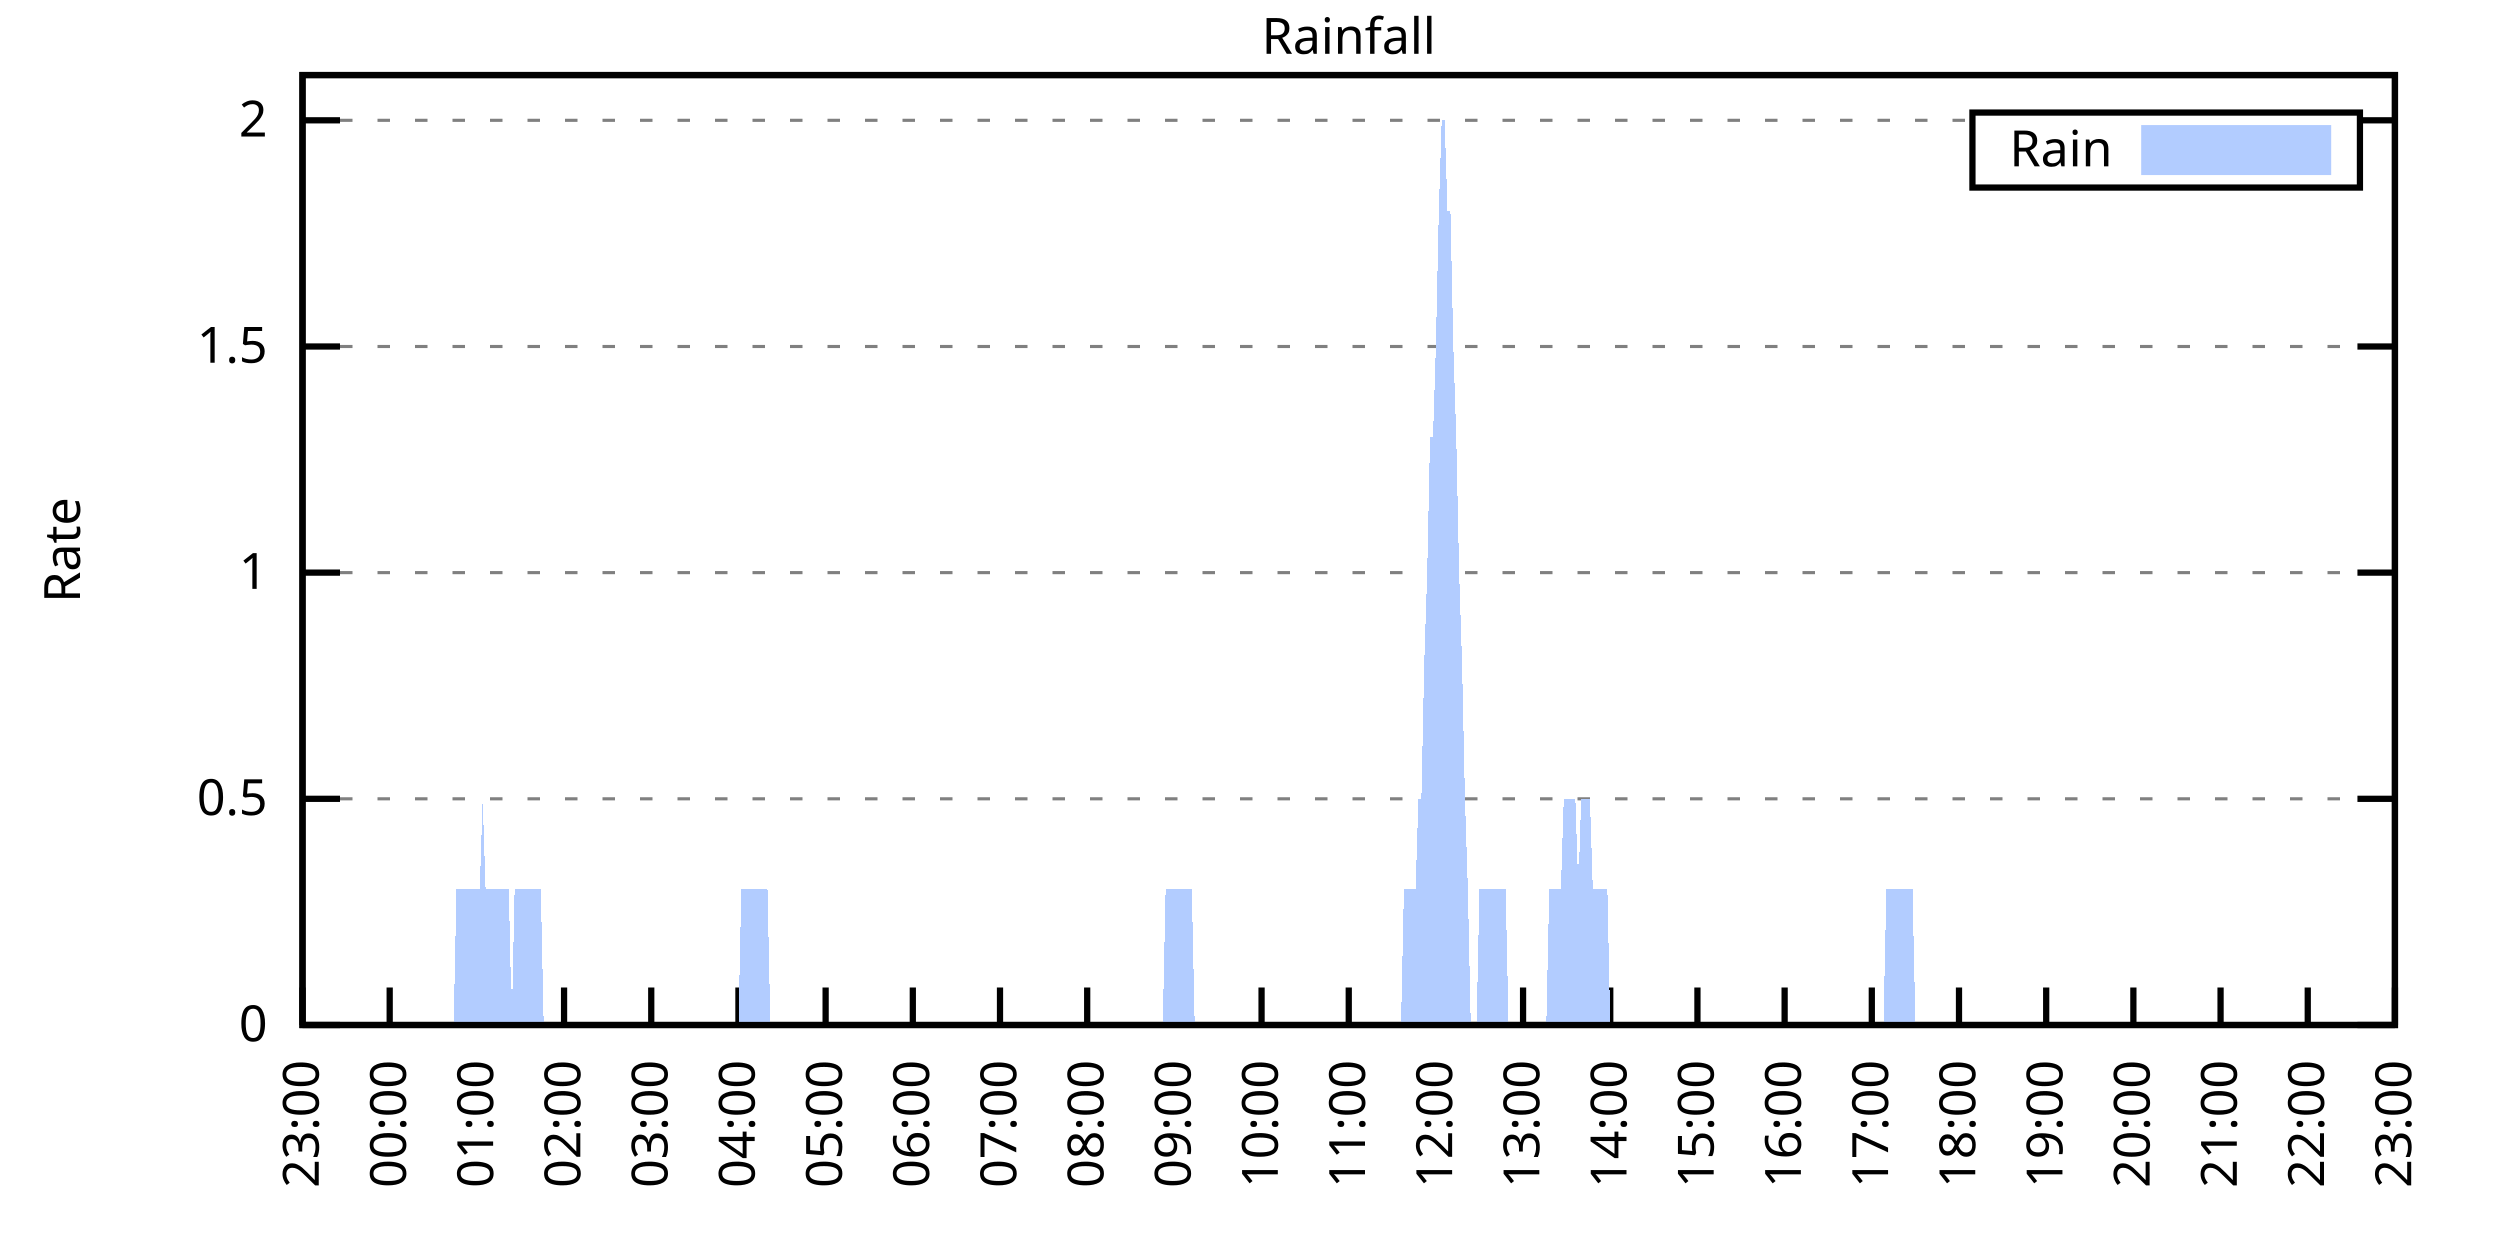
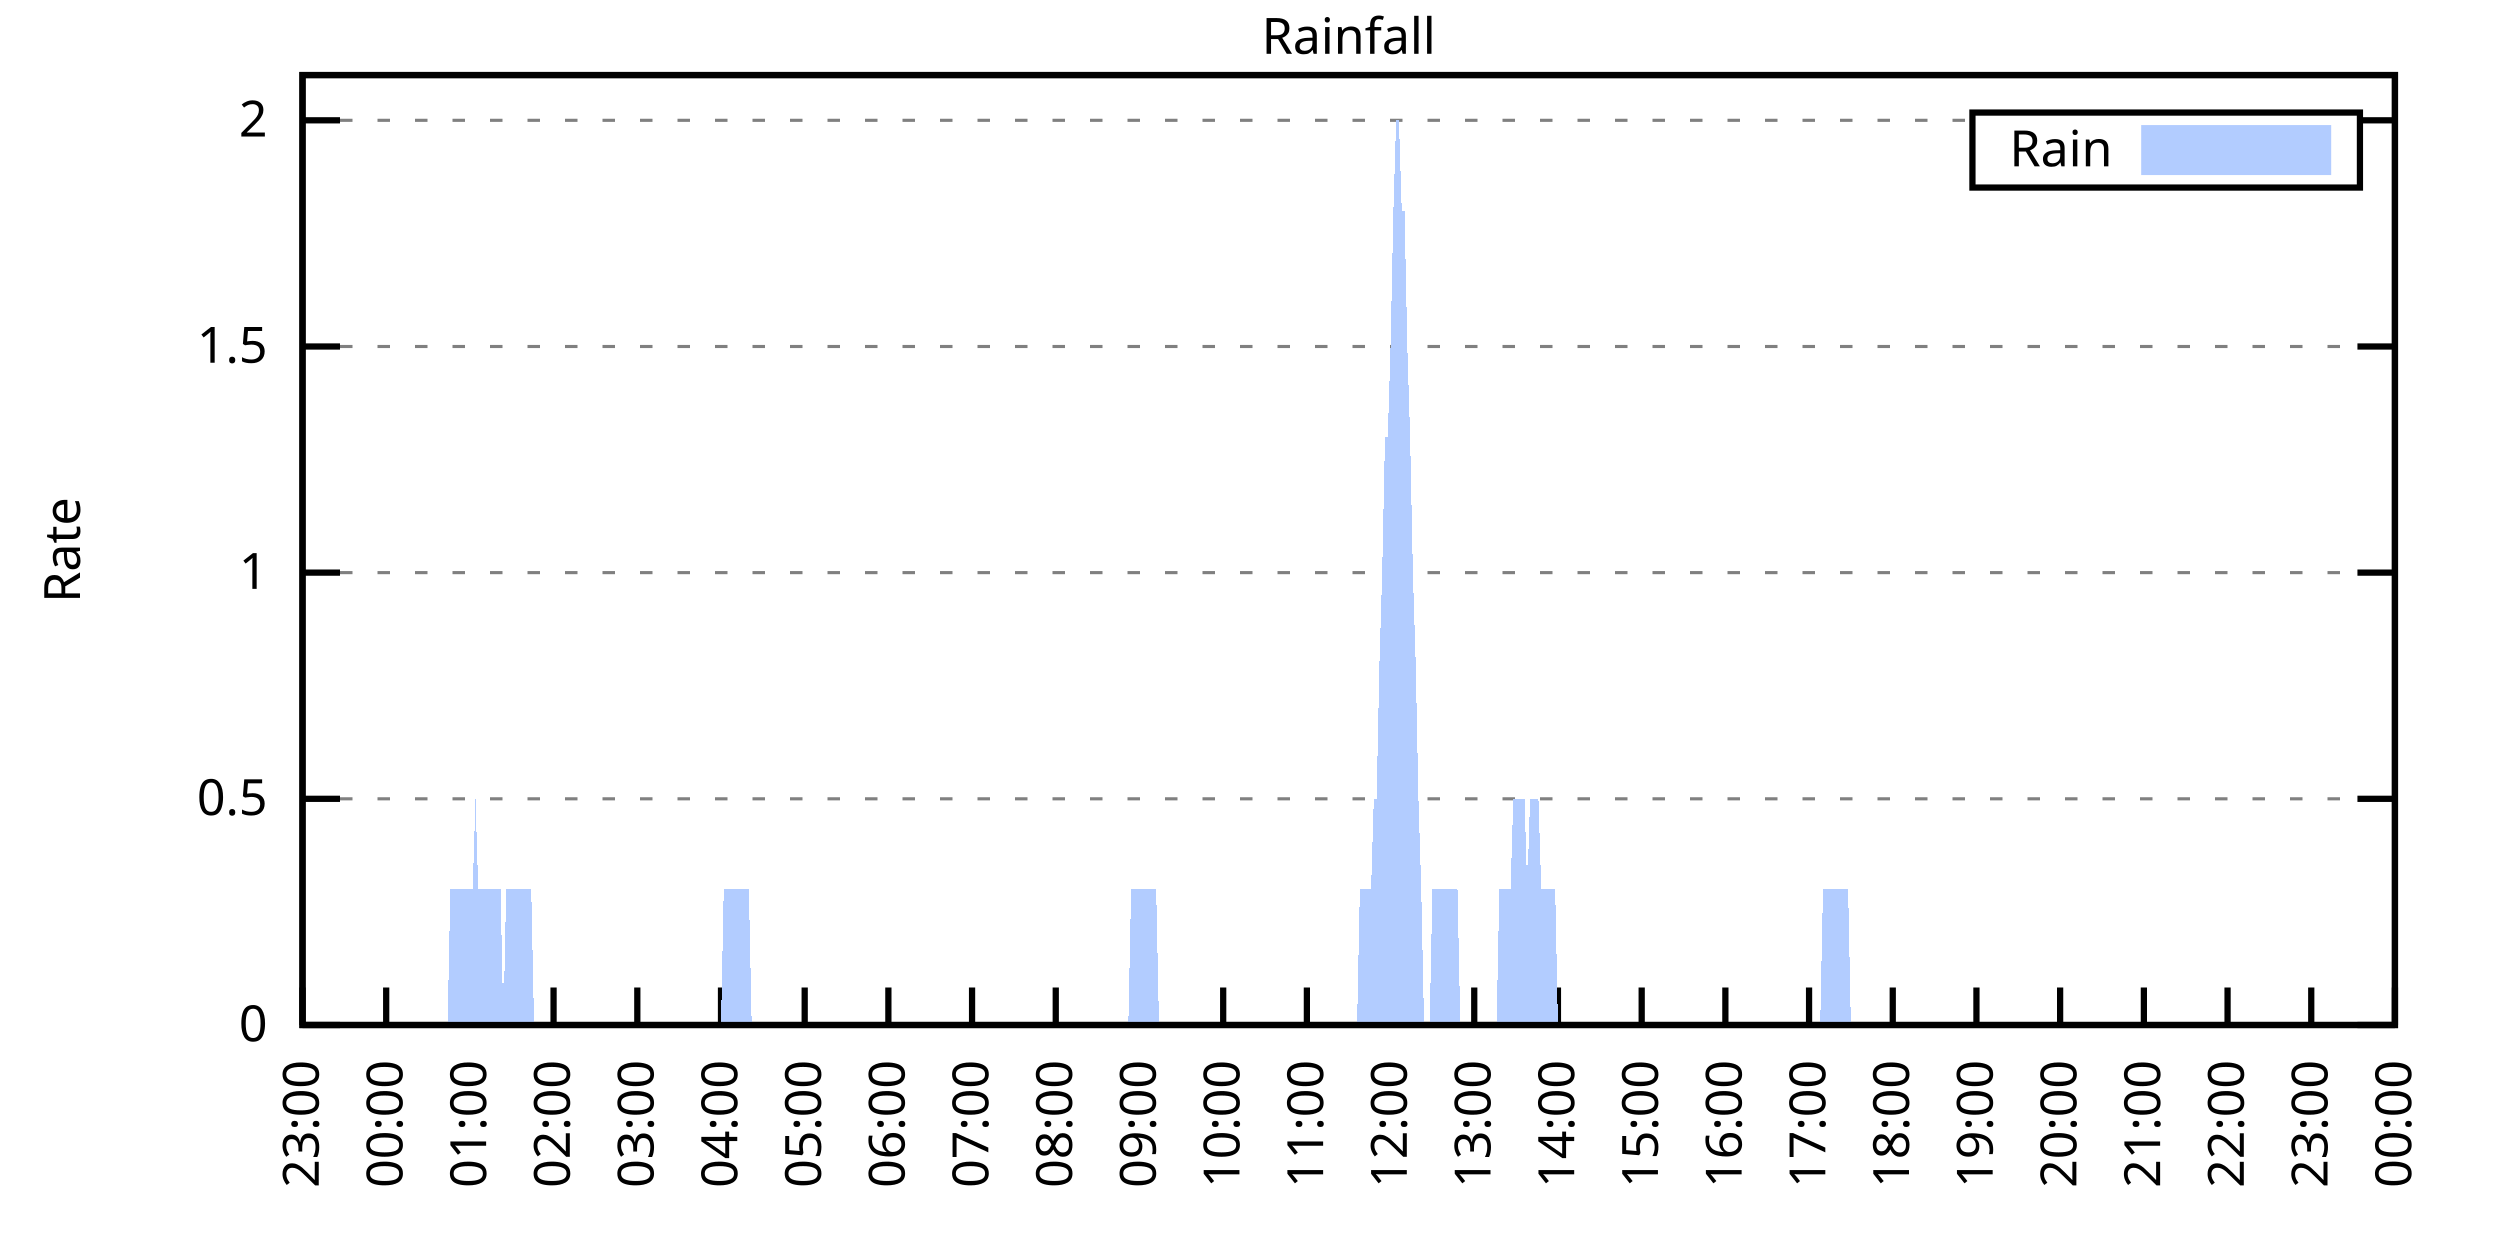
<svg xmlns="http://www.w3.org/2000/svg" xmlns:xlink="http://www.w3.org/1999/xlink" width="400" height="200" viewBox="0 0 400 200">
  <g id="gnuplot_canvas">
    <rect x="0" y="0" width="400" height="200" fill="none" />
    <defs>
      <circle id="gpDot" r="0.5" stroke-width="0.5" stroke="currentColor" />
      <path id="gpPt0" stroke-width="0.333" stroke="currentColor" d="M-1,0 h2 M0,-1 v2" />
      <path id="gpPt1" stroke-width="0.333" stroke="currentColor" d="M-1,-1 L1,1 M1,-1 L-1,1" />
      <path id="gpPt2" stroke-width="0.333" stroke="currentColor" d="M-1,0 L1,0 M0,-1 L0,1 M-1,-1 L1,1 M-1,1 L1,-1" />
      <rect id="gpPt3" stroke-width="0.333" stroke="currentColor" x="-1" y="-1" width="2" height="2" />
      <rect id="gpPt4" stroke-width="0.333" stroke="currentColor" fill="currentColor" x="-1" y="-1" width="2" height="2" />
      <circle id="gpPt5" stroke-width="0.333" stroke="currentColor" cx="0" cy="0" r="1" />
      <use xlink:href="#gpPt5" id="gpPt6" fill="currentColor" stroke="none" />
      <path id="gpPt7" stroke-width="0.333" stroke="currentColor" d="M0,-1.33 L-1.33,0.67 L1.33,0.67 z" />
      <use xlink:href="#gpPt7" id="gpPt8" fill="currentColor" stroke="none" />
      <use xlink:href="#gpPt7" id="gpPt9" stroke="currentColor" transform="rotate(180)" />
      <use xlink:href="#gpPt9" id="gpPt10" fill="currentColor" stroke="none" />
      <use xlink:href="#gpPt3" id="gpPt11" stroke="currentColor" transform="rotate(45)" />
      <use xlink:href="#gpPt11" id="gpPt12" fill="currentColor" stroke="none" />
      <path id="gpPt13" stroke-width="0.333" stroke="currentColor" d="M0,1.330 L1.265,0.411 L0.782,-1.067 L-0.782,-1.076 L-1.265,0.411 z" />
      <use xlink:href="#gpPt13" id="gpPt14" fill="currentColor" stroke="none" />
      <filter id="textbox" filterUnits="objectBoundingBox" x="0" y="0" height="1" width="1">
        <feFlood flood-color="white" flood-opacity="1" result="bgnd" />
        <feComposite in="SourceGraphic" in2="bgnd" operator="atop" />
      </filter>
      <filter id="greybox" filterUnits="objectBoundingBox" x="0" y="0" height="1" width="1">
        <feFlood flood-color="lightgrey" flood-opacity="1" result="grey" />
        <feComposite in="SourceGraphic" in2="grey" operator="atop" />
      </filter>
    </defs>
    <g fill="none" color="white" stroke="currentColor" stroke-width="1.00" stroke-linecap="butt" stroke-linejoin="miter">
</g>
    <g fill="none" color="black" stroke="currentColor" stroke-width="1.00" stroke-linecap="butt" stroke-linejoin="miter">
      <g stroke="none" shape-rendering="crispEdges">
        <polygon fill="rgb(255, 255, 255)" points="48.40,164.00 383.18,164.00 383.18,12.02 48.40,12.02 " />
      </g>
    </g>
    <g fill="none" color="black" stroke="currentColor" stroke-width="1.00" stroke-linecap="butt" stroke-linejoin="miter">
</g>
    <g fill="none" color="black" stroke="black" stroke-width="0.50" stroke-linecap="butt" stroke-linejoin="miter">
</g>
    <g fill="none" color="gray" stroke="currentColor" stroke-width="0.50" stroke-linecap="butt" stroke-linejoin="miter">
      <path stroke="gray" stroke-dasharray="2,4" class="gridline" d="M48.40,164.00 L383.19,164.00  " />
    </g>
    <g fill="none" color="gray" stroke="gray" stroke-width="1.00" stroke-linecap="butt" stroke-linejoin="miter">
</g>
    <g fill="none" color="black" stroke="currentColor" stroke-width="1.00" stroke-linecap="butt" stroke-linejoin="miter">
      <path stroke="black" d="M48.40,164.00 L54.40,164.00 M383.19,164.00 L377.19,164.00  " />
      <g transform="translate(42.80,166.60)" stroke="none" fill="black" font-family="Sans" font-size="8.00" text-anchor="end">
        <text>
          <tspan font-family="Sans"> 0</tspan>
        </text>
      </g>
    </g>
    <g fill="none" color="black" stroke="currentColor" stroke-width="1.00" stroke-linecap="butt" stroke-linejoin="miter">
</g>
    <g fill="none" color="black" stroke="black" stroke-width="0.50" stroke-linecap="butt" stroke-linejoin="miter">
</g>
    <g fill="none" color="gray" stroke="currentColor" stroke-width="0.50" stroke-linecap="butt" stroke-linejoin="miter">
      <path stroke="gray" stroke-dasharray="2,4" class="gridline" d="M48.40,127.81 L383.19,127.81  " />
    </g>
    <g fill="none" color="gray" stroke="gray" stroke-width="1.00" stroke-linecap="butt" stroke-linejoin="miter">
</g>
    <g fill="none" color="black" stroke="currentColor" stroke-width="1.00" stroke-linecap="butt" stroke-linejoin="miter">
      <path stroke="black" d="M48.40,127.81 L54.40,127.81 M383.19,127.81 L377.19,127.81  " />
      <g transform="translate(42.80,130.41)" stroke="none" fill="black" font-family="Sans" font-size="8.00" text-anchor="end">
        <text>
          <tspan font-family="Sans"> 0.5</tspan>
        </text>
      </g>
    </g>
    <g fill="none" color="black" stroke="currentColor" stroke-width="1.00" stroke-linecap="butt" stroke-linejoin="miter">
</g>
    <g fill="none" color="black" stroke="black" stroke-width="0.50" stroke-linecap="butt" stroke-linejoin="miter">
</g>
    <g fill="none" color="gray" stroke="currentColor" stroke-width="0.50" stroke-linecap="butt" stroke-linejoin="miter">
      <path stroke="gray" stroke-dasharray="2,4" class="gridline" d="M48.40,91.62 L383.19,91.62  " />
    </g>
    <g fill="none" color="gray" stroke="gray" stroke-width="1.00" stroke-linecap="butt" stroke-linejoin="miter">
</g>
    <g fill="none" color="black" stroke="currentColor" stroke-width="1.00" stroke-linecap="butt" stroke-linejoin="miter">
      <path stroke="black" d="M48.40,91.62 L54.40,91.62 M383.19,91.62 L377.19,91.62  " />
      <g transform="translate(42.80,94.22)" stroke="none" fill="black" font-family="Sans" font-size="8.00" text-anchor="end">
        <text>
          <tspan font-family="Sans"> 1</tspan>
        </text>
      </g>
    </g>
    <g fill="none" color="black" stroke="currentColor" stroke-width="1.00" stroke-linecap="butt" stroke-linejoin="miter">
</g>
    <g fill="none" color="black" stroke="black" stroke-width="0.50" stroke-linecap="butt" stroke-linejoin="miter">
</g>
    <g fill="none" color="gray" stroke="currentColor" stroke-width="0.50" stroke-linecap="butt" stroke-linejoin="miter">
      <path stroke="gray" stroke-dasharray="2,4" class="gridline" d="M48.40,55.44 L383.19,55.44  " />
    </g>
    <g fill="none" color="gray" stroke="gray" stroke-width="1.00" stroke-linecap="butt" stroke-linejoin="miter">
</g>
    <g fill="none" color="black" stroke="currentColor" stroke-width="1.00" stroke-linecap="butt" stroke-linejoin="miter">
      <path stroke="black" d="M48.40,55.44 L54.40,55.44 M383.19,55.44 L377.19,55.44  " />
      <g transform="translate(42.80,58.04)" stroke="none" fill="black" font-family="Sans" font-size="8.00" text-anchor="end">
        <text>
          <tspan font-family="Sans"> 1.5</tspan>
        </text>
      </g>
    </g>
    <g fill="none" color="black" stroke="currentColor" stroke-width="1.00" stroke-linecap="butt" stroke-linejoin="miter">
</g>
    <g fill="none" color="black" stroke="black" stroke-width="0.50" stroke-linecap="butt" stroke-linejoin="miter">
</g>
    <g fill="none" color="gray" stroke="currentColor" stroke-width="0.50" stroke-linecap="butt" stroke-linejoin="miter">
      <path stroke="gray" stroke-dasharray="2,4" class="gridline" d="M48.40,19.25 L315.59,19.25 M377.59,19.25 L383.19,19.25  " />
    </g>
    <g fill="none" color="gray" stroke="gray" stroke-width="1.00" stroke-linecap="butt" stroke-linejoin="miter">
</g>
    <g fill="none" color="black" stroke="currentColor" stroke-width="1.00" stroke-linecap="butt" stroke-linejoin="miter">
      <path stroke="black" d="M48.40,19.25 L54.40,19.25 M383.19,19.25 L377.19,19.25  " />
      <g transform="translate(42.80,21.85)" stroke="none" fill="black" font-family="Sans" font-size="8.00" text-anchor="end">
        <text>
          <tspan font-family="Sans"> 2</tspan>
        </text>
      </g>
    </g>
    <g fill="none" color="black" stroke="currentColor" stroke-width="1.00" stroke-linecap="butt" stroke-linejoin="miter">
      <path stroke="black" d="M48.40,164.00 L48.40,158.00  " />
      <g transform="translate(51.00,169.60) rotate(270.00)" stroke="none" fill="black" font-family="Sans" font-size="8.00" text-anchor="end">
        <text>
          <tspan font-family="Sans">23:00</tspan>
        </text>
      </g>
    </g>
    <g fill="none" color="black" stroke="currentColor" stroke-width="1.00" stroke-linecap="butt" stroke-linejoin="miter">
-       <path stroke="black" d="M62.35,164.00 L62.35,158.00  " />
-       <g transform="translate(64.95,169.60) rotate(270.00)" stroke="none" fill="black" font-family="Sans" font-size="8.00" text-anchor="end">
+       <path stroke="black" d="M61.79,164.00 L61.79,158.00  " />
+       <g transform="translate(64.39,169.60) rotate(270.00)" stroke="none" fill="black" font-family="Sans" font-size="8.00" text-anchor="end">
        <text>
          <tspan font-family="Sans">00:00</tspan>
        </text>
      </g>
    </g>
    <g fill="none" color="black" stroke="currentColor" stroke-width="1.00" stroke-linecap="butt" stroke-linejoin="miter">
-       <path stroke="black" d="M76.30,164.00 L76.30,158.00  " />
-       <g transform="translate(78.90,169.60) rotate(270.00)" stroke="none" fill="black" font-family="Sans" font-size="8.00" text-anchor="end">
+       <path stroke="black" d="M75.18,164.00 L75.18,158.00  " />
+       <g transform="translate(77.78,169.60) rotate(270.00)" stroke="none" fill="black" font-family="Sans" font-size="8.00" text-anchor="end">
        <text>
          <tspan font-family="Sans">01:00</tspan>
        </text>
      </g>
    </g>
    <g fill="none" color="black" stroke="currentColor" stroke-width="1.00" stroke-linecap="butt" stroke-linejoin="miter">
-       <path stroke="black" d="M90.25,164.00 L90.25,158.00  " />
-       <g transform="translate(92.85,169.60) rotate(270.00)" stroke="none" fill="black" font-family="Sans" font-size="8.00" text-anchor="end">
+       <path stroke="black" d="M88.57,164.00 L88.57,158.00  " />
+       <g transform="translate(91.17,169.60) rotate(270.00)" stroke="none" fill="black" font-family="Sans" font-size="8.00" text-anchor="end">
        <text>
          <tspan font-family="Sans">02:00</tspan>
        </text>
      </g>
    </g>
    <g fill="none" color="black" stroke="currentColor" stroke-width="1.00" stroke-linecap="butt" stroke-linejoin="miter">
-       <path stroke="black" d="M104.20,164.00 L104.20,158.00  " />
-       <g transform="translate(106.80,169.60) rotate(270.00)" stroke="none" fill="black" font-family="Sans" font-size="8.00" text-anchor="end">
+       <path stroke="black" d="M101.97,164.00 L101.97,158.00  " />
+       <g transform="translate(104.57,169.60) rotate(270.00)" stroke="none" fill="black" font-family="Sans" font-size="8.00" text-anchor="end">
        <text>
          <tspan font-family="Sans">03:00</tspan>
        </text>
      </g>
    </g>
    <g fill="none" color="black" stroke="currentColor" stroke-width="1.00" stroke-linecap="butt" stroke-linejoin="miter">
-       <path stroke="black" d="M118.15,164.00 L118.15,158.00  " />
-       <g transform="translate(120.75,169.60) rotate(270.00)" stroke="none" fill="black" font-family="Sans" font-size="8.00" text-anchor="end">
+       <path stroke="black" d="M115.36,164.00 L115.36,158.00  " />
+       <g transform="translate(117.96,169.60) rotate(270.00)" stroke="none" fill="black" font-family="Sans" font-size="8.00" text-anchor="end">
        <text>
          <tspan font-family="Sans">04:00</tspan>
        </text>
      </g>
    </g>
    <g fill="none" color="black" stroke="currentColor" stroke-width="1.00" stroke-linecap="butt" stroke-linejoin="miter">
-       <path stroke="black" d="M132.10,164.00 L132.10,158.00  " />
-       <g transform="translate(134.70,169.60) rotate(270.00)" stroke="none" fill="black" font-family="Sans" font-size="8.00" text-anchor="end">
+       <path stroke="black" d="M128.75,164.00 L128.75,158.00  " />
+       <g transform="translate(131.35,169.60) rotate(270.00)" stroke="none" fill="black" font-family="Sans" font-size="8.00" text-anchor="end">
        <text>
          <tspan font-family="Sans">05:00</tspan>
        </text>
      </g>
    </g>
    <g fill="none" color="black" stroke="currentColor" stroke-width="1.00" stroke-linecap="butt" stroke-linejoin="miter">
-       <path stroke="black" d="M146.05,164.00 L146.05,158.00  " />
-       <g transform="translate(148.65,169.60) rotate(270.00)" stroke="none" fill="black" font-family="Sans" font-size="8.00" text-anchor="end">
+       <path stroke="black" d="M142.14,164.00 L142.14,158.00  " />
+       <g transform="translate(144.74,169.60) rotate(270.00)" stroke="none" fill="black" font-family="Sans" font-size="8.00" text-anchor="end">
        <text>
          <tspan font-family="Sans">06:00</tspan>
        </text>
      </g>
    </g>
    <g fill="none" color="black" stroke="currentColor" stroke-width="1.00" stroke-linecap="butt" stroke-linejoin="miter">
-       <path stroke="black" d="M160.00,164.00 L160.00,158.00  " />
-       <g transform="translate(162.60,169.60) rotate(270.00)" stroke="none" fill="black" font-family="Sans" font-size="8.00" text-anchor="end">
+       <path stroke="black" d="M155.53,164.00 L155.53,158.00  " />
+       <g transform="translate(158.13,169.60) rotate(270.00)" stroke="none" fill="black" font-family="Sans" font-size="8.00" text-anchor="end">
        <text>
          <tspan font-family="Sans">07:00</tspan>
        </text>
      </g>
    </g>
    <g fill="none" color="black" stroke="currentColor" stroke-width="1.00" stroke-linecap="butt" stroke-linejoin="miter">
-       <path stroke="black" d="M173.95,164.00 L173.95,158.00  " />
-       <g transform="translate(176.55,169.60) rotate(270.00)" stroke="none" fill="black" font-family="Sans" font-size="8.00" text-anchor="end">
+       <path stroke="black" d="M168.92,164.00 L168.92,158.00  " />
+       <g transform="translate(171.52,169.60) rotate(270.00)" stroke="none" fill="black" font-family="Sans" font-size="8.00" text-anchor="end">
        <text>
          <tspan font-family="Sans">08:00</tspan>
        </text>
      </g>
    </g>
    <g fill="none" color="black" stroke="currentColor" stroke-width="1.00" stroke-linecap="butt" stroke-linejoin="miter">
-       <path stroke="black" d="M187.90,164.00 L187.90,158.00  " />
-       <g transform="translate(190.50,169.60) rotate(270.00)" stroke="none" fill="black" font-family="Sans" font-size="8.00" text-anchor="end">
+       <path stroke="black" d="M182.32,164.00 L182.32,158.00  " />
+       <g transform="translate(184.92,169.60) rotate(270.00)" stroke="none" fill="black" font-family="Sans" font-size="8.00" text-anchor="end">
        <text>
          <tspan font-family="Sans">09:00</tspan>
        </text>
      </g>
    </g>
    <g fill="none" color="black" stroke="currentColor" stroke-width="1.00" stroke-linecap="butt" stroke-linejoin="miter">
-       <path stroke="black" d="M201.85,164.00 L201.85,158.00  " />
-       <g transform="translate(204.45,169.60) rotate(270.00)" stroke="none" fill="black" font-family="Sans" font-size="8.00" text-anchor="end">
+       <path stroke="black" d="M195.71,164.00 L195.71,158.00  " />
+       <g transform="translate(198.31,169.60) rotate(270.00)" stroke="none" fill="black" font-family="Sans" font-size="8.00" text-anchor="end">
        <text>
          <tspan font-family="Sans">10:00</tspan>
        </text>
      </g>
    </g>
    <g fill="none" color="black" stroke="currentColor" stroke-width="1.00" stroke-linecap="butt" stroke-linejoin="miter">
-       <path stroke="black" d="M215.80,164.00 L215.80,158.00  " />
-       <g transform="translate(218.40,169.60) rotate(270.00)" stroke="none" fill="black" font-family="Sans" font-size="8.00" text-anchor="end">
+       <path stroke="black" d="M209.10,164.00 L209.10,158.00  " />
+       <g transform="translate(211.70,169.60) rotate(270.00)" stroke="none" fill="black" font-family="Sans" font-size="8.00" text-anchor="end">
        <text>
          <tspan font-family="Sans">11:00</tspan>
        </text>
      </g>
    </g>
    <g fill="none" color="black" stroke="currentColor" stroke-width="1.00" stroke-linecap="butt" stroke-linejoin="miter">
-       <path stroke="black" d="M229.74,164.00 L229.74,158.00  " />
-       <g transform="translate(232.34,169.60) rotate(270.00)" stroke="none" fill="black" font-family="Sans" font-size="8.00" text-anchor="end">
+       <path stroke="black" d="M222.49,164.00 L222.49,158.00  " />
+       <g transform="translate(225.09,169.60) rotate(270.00)" stroke="none" fill="black" font-family="Sans" font-size="8.00" text-anchor="end">
        <text>
          <tspan font-family="Sans">12:00</tspan>
        </text>
      </g>
    </g>
    <g fill="none" color="black" stroke="currentColor" stroke-width="1.00" stroke-linecap="butt" stroke-linejoin="miter">
-       <path stroke="black" d="M243.69,164.00 L243.69,158.00  " />
-       <g transform="translate(246.29,169.60) rotate(270.00)" stroke="none" fill="black" font-family="Sans" font-size="8.00" text-anchor="end">
+       <path stroke="black" d="M235.88,164.00 L235.88,158.00  " />
+       <g transform="translate(238.48,169.60) rotate(270.00)" stroke="none" fill="black" font-family="Sans" font-size="8.00" text-anchor="end">
        <text>
          <tspan font-family="Sans">13:00</tspan>
        </text>
      </g>
    </g>
    <g fill="none" color="black" stroke="currentColor" stroke-width="1.00" stroke-linecap="butt" stroke-linejoin="miter">
-       <path stroke="black" d="M257.64,164.00 L257.64,158.00  " />
-       <g transform="translate(260.24,169.60) rotate(270.00)" stroke="none" fill="black" font-family="Sans" font-size="8.00" text-anchor="end">
+       <path stroke="black" d="M249.27,164.00 L249.27,158.00  " />
+       <g transform="translate(251.87,169.60) rotate(270.00)" stroke="none" fill="black" font-family="Sans" font-size="8.00" text-anchor="end">
        <text>
          <tspan font-family="Sans">14:00</tspan>
        </text>
      </g>
    </g>
    <g fill="none" color="black" stroke="currentColor" stroke-width="1.00" stroke-linecap="butt" stroke-linejoin="miter">
-       <path stroke="black" d="M271.59,164.00 L271.59,158.00  " />
-       <g transform="translate(274.19,169.60) rotate(270.00)" stroke="none" fill="black" font-family="Sans" font-size="8.00" text-anchor="end">
+       <path stroke="black" d="M262.67,164.00 L262.67,158.00  " />
+       <g transform="translate(265.27,169.60) rotate(270.00)" stroke="none" fill="black" font-family="Sans" font-size="8.00" text-anchor="end">
        <text>
          <tspan font-family="Sans">15:00</tspan>
        </text>
      </g>
    </g>
    <g fill="none" color="black" stroke="currentColor" stroke-width="1.00" stroke-linecap="butt" stroke-linejoin="miter">
-       <path stroke="black" d="M285.54,164.00 L285.54,158.00  " />
-       <g transform="translate(288.14,169.60) rotate(270.00)" stroke="none" fill="black" font-family="Sans" font-size="8.00" text-anchor="end">
+       <path stroke="black" d="M276.06,164.00 L276.06,158.00  " />
+       <g transform="translate(278.66,169.60) rotate(270.00)" stroke="none" fill="black" font-family="Sans" font-size="8.00" text-anchor="end">
        <text>
          <tspan font-family="Sans">16:00</tspan>
        </text>
      </g>
    </g>
    <g fill="none" color="black" stroke="currentColor" stroke-width="1.00" stroke-linecap="butt" stroke-linejoin="miter">
-       <path stroke="black" d="M299.49,164.00 L299.49,158.00  " />
-       <g transform="translate(302.09,169.60) rotate(270.00)" stroke="none" fill="black" font-family="Sans" font-size="8.00" text-anchor="end">
+       <path stroke="black" d="M289.45,164.00 L289.45,158.00  " />
+       <g transform="translate(292.05,169.60) rotate(270.00)" stroke="none" fill="black" font-family="Sans" font-size="8.00" text-anchor="end">
        <text>
          <tspan font-family="Sans">17:00</tspan>
        </text>
      </g>
    </g>
    <g fill="none" color="black" stroke="currentColor" stroke-width="1.00" stroke-linecap="butt" stroke-linejoin="miter">
-       <path stroke="black" d="M313.44,164.00 L313.44,158.00  " />
-       <g transform="translate(316.04,169.60) rotate(270.00)" stroke="none" fill="black" font-family="Sans" font-size="8.00" text-anchor="end">
+       <path stroke="black" d="M302.84,164.00 L302.84,158.00  " />
+       <g transform="translate(305.44,169.60) rotate(270.00)" stroke="none" fill="black" font-family="Sans" font-size="8.00" text-anchor="end">
        <text>
          <tspan font-family="Sans">18:00</tspan>
        </text>
      </g>
    </g>
    <g fill="none" color="black" stroke="currentColor" stroke-width="1.00" stroke-linecap="butt" stroke-linejoin="miter">
-       <path stroke="black" d="M327.39,164.00 L327.39,158.00  " />
-       <g transform="translate(329.99,169.60) rotate(270.00)" stroke="none" fill="black" font-family="Sans" font-size="8.00" text-anchor="end">
+       <path stroke="black" d="M316.23,164.00 L316.23,158.00  " />
+       <g transform="translate(318.83,169.60) rotate(270.00)" stroke="none" fill="black" font-family="Sans" font-size="8.00" text-anchor="end">
        <text>
          <tspan font-family="Sans">19:00</tspan>
        </text>
      </g>
    </g>
    <g fill="none" color="black" stroke="currentColor" stroke-width="1.00" stroke-linecap="butt" stroke-linejoin="miter">
-       <path stroke="black" d="M341.34,164.00 L341.34,158.00  " />
-       <g transform="translate(343.94,169.60) rotate(270.00)" stroke="none" fill="black" font-family="Sans" font-size="8.00" text-anchor="end">
+       <path stroke="black" d="M329.62,164.00 L329.62,158.00  " />
+       <g transform="translate(332.22,169.60) rotate(270.00)" stroke="none" fill="black" font-family="Sans" font-size="8.00" text-anchor="end">
        <text>
          <tspan font-family="Sans">20:00</tspan>
        </text>
      </g>
    </g>
    <g fill="none" color="black" stroke="currentColor" stroke-width="1.00" stroke-linecap="butt" stroke-linejoin="miter">
-       <path stroke="black" d="M355.29,164.00 L355.29,158.00  " />
-       <g transform="translate(357.89,169.60) rotate(270.00)" stroke="none" fill="black" font-family="Sans" font-size="8.00" text-anchor="end">
+       <path stroke="black" d="M343.02,164.00 L343.02,158.00  " />
+       <g transform="translate(345.62,169.60) rotate(270.00)" stroke="none" fill="black" font-family="Sans" font-size="8.00" text-anchor="end">
        <text>
          <tspan font-family="Sans">21:00</tspan>
        </text>
      </g>
    </g>
    <g fill="none" color="black" stroke="currentColor" stroke-width="1.00" stroke-linecap="butt" stroke-linejoin="miter">
-       <path stroke="black" d="M369.24,164.00 L369.24,158.00  " />
-       <g transform="translate(371.84,169.60) rotate(270.00)" stroke="none" fill="black" font-family="Sans" font-size="8.00" text-anchor="end">
+       <path stroke="black" d="M356.41,164.00 L356.41,158.00  " />
+       <g transform="translate(359.01,169.60) rotate(270.00)" stroke="none" fill="black" font-family="Sans" font-size="8.00" text-anchor="end">
        <text>
          <tspan font-family="Sans">22:00</tspan>
+         </text>
+       </g>
+     </g>
+     <g fill="none" color="black" stroke="currentColor" stroke-width="1.00" stroke-linecap="butt" stroke-linejoin="miter">
+       <path stroke="black" d="M369.80,164.00 L369.80,158.00  " />
+       <g transform="translate(372.40,169.60) rotate(270.00)" stroke="none" fill="black" font-family="Sans" font-size="8.00" text-anchor="end">
+         <text>
+           <tspan font-family="Sans">23:00</tspan>
        </text>
      </g>
    </g>
    <g fill="none" color="black" stroke="currentColor" stroke-width="1.00" stroke-linecap="butt" stroke-linejoin="miter">
      <path stroke="black" d="M383.19,164.00 L383.19,158.00  " />
      <g transform="translate(385.79,169.60) rotate(270.00)" stroke="none" fill="black" font-family="Sans" font-size="8.00" text-anchor="end">
        <text>
-           <tspan font-family="Sans">23:00</tspan>
+           <tspan font-family="Sans">00:00</tspan>
        </text>
      </g>
    </g>
    <g fill="none" color="black" stroke="currentColor" stroke-width="1.00" stroke-linecap="butt" stroke-linejoin="miter">
</g>
    <g fill="none" color="black" stroke="currentColor" stroke-width="1.00" stroke-linecap="butt" stroke-linejoin="miter">
      <path stroke="black" d="M48.40,12.01 L48.40,164.00 L383.19,164.00 L383.19,12.01 L48.40,12.01 Z  " />
    </g>
    <g fill="none" color="black" stroke="currentColor" stroke-width="1.00" stroke-linecap="butt" stroke-linejoin="miter">
</g>
    <g fill="none" color="black" stroke="currentColor" stroke-width="1.00" stroke-linecap="butt" stroke-linejoin="miter">
      <path stroke="black" d="M315.59,30.01 L315.59,18.01 L377.59,18.01 L377.59,30.01 L315.59,30.01 Z  " />
    </g>
    <g id="Rainfall_plot_1">
      <g fill="none" color="white" stroke="black" stroke-width="2.00" stroke-linecap="butt" stroke-linejoin="miter">
</g>
      <g fill="none" color="black" stroke="currentColor" stroke-width="2.00" stroke-linecap="butt" stroke-linejoin="miter">
        <g transform="translate(337.99,26.61)" stroke="none" fill="black" font-family="Sans" font-size="8.00" text-anchor="end">
          <text>
            <tspan font-family="Sans">Rain</tspan>
          </text>
        </g>
      </g>
      <g fill="none" color="black" stroke="currentColor" stroke-width="2.00" stroke-linecap="butt" stroke-linejoin="miter">
        <g stroke="none" shape-rendering="crispEdges">
          <polygon fill="rgb(178, 204, 255)" points="343.59,27.01 371.99,27.01 371.99,21.01 343.59,21.01 " />
        </g>
        <path stroke="rgb(178, 204, 255)" d="M343.59,27.01 L371.99,27.01 L371.99,21.01 L343.59,21.01 L343.59,27.01 Z  " />
      </g>
      <g fill="none" color="black" stroke="currentColor" stroke-width="2.00" stroke-linecap="butt" stroke-linejoin="miter">
        <g stroke="none" shape-rendering="crispEdges">
-           <polygon fill="rgb(178, 204, 255)" points="48.86,164.00 49.33,164.00 49.79,164.00 50.26,164.00 50.72,164.00 51.19,164.00 51.65,164.00 52.12,164.00 52.58,164.00 53.05,164.00 53.51,164.00 53.98,164.00 54.44,164.00 54.91,164.00 55.37,164.00 55.84,164.00 56.30,164.00 56.77,164.00 57.23,164.00 57.70,164.00 58.16,164.00 58.63,164.00 59.09,164.00 59.56,164.00 60.02,164.00 60.49,164.00 60.95,164.00 61.42,164.00 61.88,164.00 62.35,164.00 62.81,164.00 63.28,164.00 63.74,164.00 64.21,164.00 64.67,164.00 65.14,164.00 65.60,164.00 66.07,164.00 66.53,164.00 67.00,164.00 67.46,164.00 67.93,164.00 68.39,164.00 68.86,164.00 69.32,164.00 69.79,164.00 70.25,164.00 70.72,164.00 71.18,164.00 71.65,164.00 72.11,164.00 72.58,164.00 73.04,142.29 73.51,142.29 73.97,142.29 74.44,142.29 74.90,142.29 75.37,142.29 75.83,142.29 76.30,142.29 76.76,142.29 77.23,127.81 77.69,142.29 78.16,142.29 78.62,142.29 79.09,142.29 79.55,142.29 80.02,142.29 80.48,142.29 80.95,142.29 81.41,142.29 81.88,164.00 82.34,142.29 82.81,142.29 83.27,142.29 83.74,142.29 84.20,142.29 84.67,142.29 85.13,142.29 85.60,142.29 86.06,142.29 86.53,142.29 86.99,164.00 87.46,164.00 87.92,164.00 88.39,164.00 88.85,164.00 89.32,164.00 89.78,164.00 90.25,164.00 90.71,164.00 91.18,164.00 91.64,164.00 92.11,164.00 92.57,164.00 93.04,164.00 93.50,164.00 93.97,164.00 94.43,164.00 94.90,164.00 95.36,164.00 95.83,164.00 96.29,164.00 96.76,164.00 97.22,164.00 97.69,164.00 98.15,164.00 98.62,164.00 99.08,164.00 99.55,164.00 100.01,164.00 100.48,164.00 100.94,164.00 101.41,164.00 101.87,164.00 102.34,164.00 102.80,164.00 103.27,164.00 103.73,164.00 104.20,164.00 104.66,164.00 105.13,164.00 105.59,164.00 106.06,164.00 106.52,164.00 106.99,164.00 107.45,164.00 107.92,164.00 108.38,164.00 108.85,164.00 109.31,164.00 109.78,164.00 110.24,164.00 110.71,164.00 111.17,164.00 111.64,164.00 112.10,164.00 112.57,164.00 113.03,164.00 113.50,164.00 113.96,164.00 114.43,164.00 114.89,164.00 115.36,164.00 115.82,164.00 116.29,164.00 116.75,164.00 117.22,164.00 117.68,164.00 118.15,164.00 118.61,142.29 119.08,142.29 119.54,142.29 120.01,142.29 120.47,142.29 120.94,142.29 121.40,142.29 121.87,142.29 122.33,142.29 122.80,142.29 123.26,164.00 123.73,164.00 124.19,164.00 124.66,164.00 125.12,164.00 125.59,164.00 126.05,164.00 126.52,164.00 126.98,164.00 127.45,164.00 127.91,164.00 128.38,164.00 128.84,164.00 129.31,164.00 129.77,164.00 130.24,164.00 130.70,164.00 131.17,164.00 131.63,164.00 132.10,164.00 132.56,164.00 133.03,164.00 133.49,164.00 133.96,164.00 134.42,164.00 134.89,164.00 135.35,164.00 135.82,164.00 136.28,164.00 136.75,164.00 137.21,164.00 137.68,164.00 138.14,164.00 138.61,164.00 139.07,164.00 139.54,164.00 140.00,164.00 140.47,164.00 140.93,164.00 141.40,164.00 141.86,164.00 142.33,164.00 142.79,164.00 143.26,164.00 143.72,164.00 144.19,164.00 144.65,164.00 145.12,164.00 145.58,164.00 146.05,164.00 146.51,164.00 146.98,164.00 147.44,164.00 147.91,164.00 148.37,164.00 148.84,164.00 149.30,164.00 149.77,164.00 150.23,164.00 150.70,164.00 151.16,164.00 151.63,164.00 152.09,164.00 152.56,164.00 153.02,164.00 153.49,164.00 153.95,164.00 154.42,164.00 154.88,164.00 155.35,164.00 155.81,164.00 156.28,164.00 156.74,164.00 157.21,164.00 157.67,164.00 158.14,164.00 158.60,164.00 159.07,164.00 159.53,164.00 160.00,164.00 160.46,164.00 160.93,164.00 161.39,164.00 161.86,164.00 162.32,164.00 162.79,164.00 163.25,164.00 163.72,164.00 164.18,164.00 164.65,164.00 165.11,164.00 165.58,164.00 166.04,164.00 166.51,164.00 166.97,164.00 167.44,164.00 167.90,164.00 168.37,164.00 168.83,164.00 169.30,164.00 169.76,164.00 170.23,164.00 170.69,164.00 171.16,164.00 171.62,164.00 172.09,164.00 172.55,164.00 173.02,164.00 173.48,164.00 173.95,164.00 174.41,164.00 174.88,164.00 175.34,164.00 175.81,164.00 176.27,164.00 176.74,164.00 177.20,164.00 177.67,164.00 178.13,164.00 178.60,164.00 179.06,164.00 179.53,164.00 179.99,164.00 180.46,164.00 180.92,164.00 181.39,164.00 181.85,164.00 182.32,164.00 182.78,164.00 183.25,164.00 183.71,164.00 184.18,164.00 184.64,164.00 185.11,164.00 185.57,164.00 186.04,164.00 186.50,142.29 186.97,142.29 187.43,142.29 187.90,142.29 188.36,142.29 188.83,142.29 189.29,142.29 189.76,142.29 190.22,142.29 190.69,142.29 191.15,164.00 191.62,164.00 192.08,164.00 192.55,164.00 193.01,164.00 193.48,164.00 193.94,164.00 194.41,164.00 194.87,164.00 195.34,164.00 195.80,164.00 196.27,164.00 196.73,164.00 197.20,164.00 197.66,164.00 198.13,164.00 198.59,164.00 199.06,164.00 199.52,164.00 199.99,164.00 200.45,164.00 200.92,164.00 201.38,164.00 201.85,164.00 202.31,164.00 202.78,164.00 203.24,164.00 203.71,164.00 204.17,164.00 204.64,164.00 205.10,164.00 205.57,164.00 206.03,164.00 206.50,164.00 206.96,164.00 207.43,164.00 207.89,164.00 208.36,164.00 208.82,164.00 209.29,164.00 209.75,164.00 210.22,164.00 210.68,164.00 211.15,164.00 211.61,164.00 212.08,164.00 212.54,164.00 213.01,164.00 213.47,164.00 213.94,164.00 214.40,164.00 214.87,164.00 215.33,164.00 215.80,164.00 216.26,164.00 216.72,164.00 217.19,164.00 217.65,164.00 218.12,164.00 218.58,164.00 219.05,164.00 219.51,164.00 219.98,164.00 220.44,164.00 220.91,164.00 221.37,164.00 221.84,164.00 222.30,164.00 222.77,164.00 223.23,164.00 223.70,164.00 224.16,164.00 224.63,142.29 225.09,142.29 225.56,142.29 226.02,142.29 226.49,142.29 226.95,127.81 227.42,127.81 227.88,106.10 228.35,91.62 228.81,69.91 229.28,69.91 229.74,55.44 230.21,33.72 230.67,19.25 231.14,19.25 231.60,33.72 232.07,33.72 232.53,55.44 233.00,69.91 233.46,91.62 233.93,106.10 234.39,127.81 234.86,142.29 235.32,164.00 235.79,164.00 236.25,164.00 236.72,142.29 237.18,142.29 237.65,142.29 238.11,142.29 238.58,142.29 239.04,142.29 239.51,142.29 239.97,142.29 240.44,142.29 240.90,142.29 241.37,164.00 241.83,164.00 242.30,164.00 242.76,164.00 243.23,164.00 243.69,164.00 244.16,164.00 244.62,164.00 245.09,164.00 245.55,164.00 246.02,164.00 246.48,164.00 246.95,164.00 247.41,164.00 247.88,142.29 248.34,142.29 248.81,142.29 249.27,142.29 249.74,142.29 250.20,127.81 250.67,127.81 251.13,127.81 251.60,127.81 252.06,127.81 252.53,142.29 252.99,127.81 253.46,127.81 253.92,127.81 254.39,127.81 254.85,142.29 255.32,142.29 255.78,142.29 256.25,142.29 256.71,142.29 257.18,142.29 257.64,164.00 258.11,164.00 258.57,164.00 259.04,164.00 259.50,164.00 259.97,164.00 260.43,164.00 260.90,164.00 261.36,164.00 261.83,164.00 262.29,164.00 262.76,164.00 263.22,164.00 263.69,164.00 264.15,164.00 264.62,164.00 265.08,164.00 265.55,164.00 266.01,164.00 266.48,164.00 266.94,164.00 267.41,164.00 267.87,164.00 268.34,164.00 268.80,164.00 269.27,164.00 269.73,164.00 270.20,164.00 270.66,164.00 271.13,164.00 271.59,164.00 272.06,164.00 272.52,164.00 272.99,164.00 273.45,164.00 273.92,164.00 274.38,164.00 274.85,164.00 275.31,164.00 275.78,164.00 276.24,164.00 276.71,164.00 277.17,164.00 277.64,164.00 278.10,164.00 278.57,164.00 279.03,164.00 279.50,164.00 279.96,164.00 280.43,164.00 280.89,164.00 281.36,164.00 281.82,164.00 282.29,164.00 282.75,164.00 283.22,164.00 283.68,164.00 284.15,164.00 284.61,164.00 285.08,164.00 285.54,164.00 286.01,164.00 286.47,164.00 286.94,164.00 287.40,164.00 287.87,164.00 288.33,164.00 288.80,164.00 289.26,164.00 289.73,164.00 290.19,164.00 290.66,164.00 291.12,164.00 291.59,164.00 292.05,164.00 292.52,164.00 292.98,164.00 293.45,164.00 293.91,164.00 294.38,164.00 294.84,164.00 295.31,164.00 295.77,164.00 296.24,164.00 296.70,164.00 297.17,164.00 297.63,164.00 298.10,164.00 298.56,164.00 299.03,164.00 299.49,164.00 299.96,164.00 300.42,164.00 300.89,164.00 301.35,164.00 301.82,142.29 302.28,142.29 302.75,142.29 303.21,142.29 303.68,142.29 304.14,142.29 304.61,142.29 305.07,142.29 305.54,142.29 306.00,142.29 306.47,164.00 306.93,164.00 307.40,164.00 307.86,164.00 308.33,164.00 308.79,164.00 309.26,164.00 309.72,164.00 310.19,164.00 310.65,164.00 311.12,164.00 311.58,164.00 312.05,164.00 312.51,164.00 312.98,164.00 313.44,164.00 313.91,164.00 314.37,164.00 314.84,164.00 315.30,164.00 315.77,164.00 316.23,164.00 316.70,164.00 317.16,164.00 317.63,164.00 318.09,164.00 318.56,164.00 319.02,164.00 319.49,164.00 319.95,164.00 320.42,164.00 320.88,164.00 321.35,164.00 321.81,164.00 322.28,164.00 322.74,164.00 323.21,164.00 323.67,164.00 324.14,164.00 324.60,164.00 325.07,164.00 325.53,164.00 326.00,164.00 326.46,164.00 326.93,164.00 327.39,164.00 327.86,164.00 328.32,164.00 328.55,164.00 328.79,164.00 329.25,164.00 329.72,164.00 330.18,164.00 330.65,164.00 331.11,164.00 331.58,164.00 332.04,164.00 332.51,164.00 332.97,164.00 333.44,164.00 333.90,164.00 334.37,164.00 334.83,164.00 335.30,164.00 335.76,164.00 336.23,164.00 336.69,164.00 337.16,164.00 337.62,164.00 338.09,164.00 338.55,164.00 339.02,164.00 339.48,164.00 339.95,164.00 340.41,164.00 340.88,164.00 341.34,164.00 341.81,164.00 342.27,164.00 342.74,164.00 343.20,164.00 343.67,164.00 344.13,164.00 344.60,164.00 345.06,164.00 345.53,164.00 345.99,164.00 346.46,164.00 346.92,164.00 347.39,164.00 347.85,164.00 348.32,164.00 348.78,164.00 349.25,164.00 349.71,164.00 350.18,164.00 350.64,164.00 351.11,164.00 351.57,164.00 352.04,164.00 352.50,164.00 352.97,164.00 353.43,164.00 353.90,164.00 354.36,164.00 354.83,164.00 355.29,164.00 355.76,164.00 356.22,164.00 356.69,164.00 357.15,164.00 357.62,164.00 358.08,164.00 358.55,164.00 359.01,164.00 359.48,164.00 359.94,164.00 360.41,164.00 360.87,164.00 361.34,164.00 361.80,164.00 362.27,164.00 362.73,164.00 363.20,164.00 363.66,164.00 364.13,164.00 364.59,164.00 365.06,164.00 365.52,164.00 365.99,164.00 366.45,164.00 366.92,164.00 367.38,164.00 367.85,164.00 368.31,164.00 368.78,164.00 369.24,164.00 369.71,164.00 370.17,164.00 370.64,164.00 371.10,164.00 371.57,164.00 372.03,164.00 372.50,164.00 372.96,164.00 373.43,164.00 373.89,164.00 374.36,164.00 374.82,164.00 375.29,164.00 375.75,164.00 376.22,164.00 376.68,164.00 377.15,164.00 377.61,164.00 378.08,164.00 378.54,164.00 379.01,164.00 379.47,164.00 379.94,164.00 380.40,164.00 380.87,164.00 381.33,164.00 381.80,164.00 382.26,164.00 382.73,164.00 383.19,164.00 383.19,164.00 48.86,164.00 " />
+           <polygon fill="rgb(178, 204, 255)" points="51.97,164.00 52.42,164.00 52.86,164.00 53.31,164.00 53.76,164.00 54.20,164.00 54.65,164.00 55.10,164.00 55.54,164.00 55.99,164.00 56.43,164.00 56.88,164.00 57.33,164.00 57.77,164.00 58.22,164.00 58.67,164.00 59.11,164.00 59.56,164.00 60.01,164.00 60.45,164.00 60.90,164.00 61.35,164.00 61.79,164.00 62.24,164.00 62.68,164.00 63.13,164.00 63.58,164.00 64.02,164.00 64.47,164.00 64.92,164.00 65.36,164.00 65.81,164.00 66.26,164.00 66.70,164.00 67.15,164.00 67.59,164.00 68.04,164.00 68.49,164.00 68.93,164.00 69.38,164.00 69.83,164.00 70.27,164.00 70.72,164.00 71.17,164.00 71.61,164.00 72.06,142.29 72.50,142.29 72.95,142.29 73.40,142.29 73.84,142.29 74.29,142.29 74.74,142.29 75.18,142.29 75.63,142.29 76.08,127.81 76.52,142.29 76.97,142.29 77.42,142.29 77.86,142.29 78.31,142.29 78.75,142.29 79.20,142.29 79.65,142.29 80.09,142.29 80.54,164.00 80.99,142.29 81.43,142.29 81.88,142.29 82.33,142.29 82.77,142.29 83.22,142.29 83.66,142.29 84.11,142.29 84.56,142.29 85.00,142.29 85.45,164.00 85.90,164.00 86.34,164.00 86.79,164.00 87.24,164.00 87.68,164.00 88.13,164.00 88.57,164.00 89.02,164.00 89.47,164.00 89.91,164.00 90.36,164.00 90.81,164.00 91.25,164.00 91.70,164.00 92.15,164.00 92.59,164.00 93.04,164.00 93.49,164.00 93.93,164.00 94.38,164.00 94.82,164.00 95.27,164.00 95.72,164.00 96.16,164.00 96.61,164.00 97.06,164.00 97.50,164.00 97.95,164.00 98.40,164.00 98.84,164.00 99.29,164.00 99.73,164.00 100.18,164.00 100.63,164.00 101.07,164.00 101.52,164.00 101.97,164.00 102.41,164.00 102.86,164.00 103.31,164.00 103.75,164.00 104.20,164.00 104.64,164.00 105.09,164.00 105.54,164.00 105.98,164.00 106.43,164.00 106.88,164.00 107.32,164.00 107.77,164.00 108.22,164.00 108.66,164.00 109.11,164.00 109.55,164.00 110.00,164.00 110.45,164.00 110.89,164.00 111.34,164.00 111.79,164.00 112.23,164.00 112.68,164.00 113.13,164.00 113.57,164.00 114.02,164.00 114.47,164.00 114.91,164.00 115.36,164.00 115.80,142.29 116.25,142.29 116.70,142.29 117.14,142.29 117.59,142.29 118.04,142.29 118.48,142.29 118.93,142.29 119.38,142.29 119.82,142.29 120.27,164.00 120.71,164.00 121.16,164.00 121.61,164.00 122.05,164.00 122.50,164.00 122.95,164.00 123.39,164.00 123.84,164.00 124.29,164.00 124.73,164.00 125.18,164.00 125.62,164.00 126.07,164.00 126.52,164.00 126.96,164.00 127.41,164.00 127.86,164.00 128.30,164.00 128.75,164.00 129.20,164.00 129.64,164.00 130.09,164.00 130.54,164.00 130.98,164.00 131.43,164.00 131.87,164.00 132.32,164.00 132.77,164.00 133.21,164.00 133.66,164.00 134.11,164.00 134.55,164.00 135.00,164.00 135.45,164.00 135.89,164.00 136.34,164.00 136.78,164.00 137.23,164.00 137.68,164.00 138.12,164.00 138.57,164.00 139.02,164.00 139.46,164.00 139.91,164.00 140.36,164.00 140.80,164.00 141.25,164.00 141.69,164.00 142.14,164.00 142.59,164.00 143.03,164.00 143.48,164.00 143.93,164.00 144.37,164.00 144.82,164.00 145.27,164.00 145.71,164.00 146.16,164.00 146.61,164.00 147.05,164.00 147.50,164.00 147.94,164.00 148.39,164.00 148.84,164.00 149.28,164.00 149.73,164.00 150.18,164.00 150.62,164.00 151.07,164.00 151.52,164.00 151.96,164.00 152.41,164.00 152.85,164.00 153.30,164.00 153.75,164.00 154.19,164.00 154.64,164.00 155.09,164.00 155.53,164.00 155.98,164.00 156.43,164.00 156.87,164.00 157.32,164.00 157.76,164.00 158.21,164.00 158.66,164.00 159.10,164.00 159.55,164.00 160.00,164.00 160.44,164.00 160.89,164.00 161.34,164.00 161.78,164.00 162.23,164.00 162.67,164.00 163.12,164.00 163.57,164.00 164.01,164.00 164.46,164.00 164.91,164.00 165.35,164.00 165.80,164.00 166.25,164.00 166.69,164.00 167.14,164.00 167.59,164.00 168.03,164.00 168.48,164.00 168.92,164.00 169.37,164.00 169.82,164.00 170.26,164.00 170.71,164.00 171.16,164.00 171.60,164.00 172.05,164.00 172.50,164.00 172.94,164.00 173.39,164.00 173.83,164.00 174.28,164.00 174.73,164.00 175.17,164.00 175.62,164.00 176.07,164.00 176.51,164.00 176.96,164.00 177.41,164.00 177.85,164.00 178.30,164.00 178.74,164.00 179.19,164.00 179.64,164.00 180.08,164.00 180.53,164.00 180.98,142.29 181.42,142.29 181.87,142.29 182.32,142.29 182.76,142.29 183.21,142.29 183.66,142.29 184.10,142.29 184.55,142.29 184.99,142.29 185.44,164.00 185.89,164.00 186.33,164.00 186.78,164.00 187.23,164.00 187.67,164.00 188.12,164.00 188.57,164.00 189.01,164.00 189.46,164.00 189.90,164.00 190.35,164.00 190.80,164.00 191.24,164.00 191.69,164.00 192.14,164.00 192.58,164.00 193.03,164.00 193.48,164.00 193.92,164.00 194.37,164.00 194.81,164.00 195.26,164.00 195.71,164.00 196.15,164.00 196.60,164.00 197.05,164.00 197.49,164.00 197.94,164.00 198.39,164.00 198.83,164.00 199.28,164.00 199.73,164.00 200.17,164.00 200.62,164.00 201.06,164.00 201.51,164.00 201.96,164.00 202.40,164.00 202.85,164.00 203.30,164.00 203.74,164.00 204.19,164.00 204.64,164.00 205.08,164.00 205.53,164.00 205.97,164.00 206.42,164.00 206.87,164.00 207.31,164.00 207.76,164.00 208.21,164.00 208.65,164.00 209.10,164.00 209.55,164.00 209.99,164.00 210.44,164.00 210.88,164.00 211.33,164.00 211.78,164.00 212.22,164.00 212.67,164.00 213.12,164.00 213.56,164.00 214.01,164.00 214.46,164.00 214.90,164.00 215.35,164.00 215.80,164.00 216.24,164.00 216.69,164.00 217.13,164.00 217.58,142.29 218.03,142.29 218.47,142.29 218.92,142.29 219.37,142.29 219.81,127.81 220.26,127.81 220.71,106.10 221.15,91.62 221.60,69.91 222.04,69.91 222.49,55.44 222.94,33.72 223.38,19.25 223.83,19.25 224.28,33.72 224.72,33.72 225.17,55.44 225.62,69.91 226.06,91.62 226.51,106.10 226.95,127.81 227.40,142.29 227.85,164.00 228.29,164.00 228.74,164.00 229.19,142.29 229.63,142.29 230.08,142.29 230.53,142.29 230.97,142.29 231.42,142.29 231.86,142.29 232.31,142.29 232.76,142.29 233.20,142.29 233.65,164.00 234.10,164.00 234.54,164.00 234.99,164.00 235.44,164.00 235.88,164.00 236.33,164.00 236.78,164.00 237.22,164.00 237.67,164.00 238.11,164.00 238.56,164.00 239.01,164.00 239.45,164.00 239.90,142.29 240.35,142.29 240.79,142.29 241.24,142.29 241.69,142.29 242.13,127.81 242.58,127.81 243.02,127.81 243.47,127.81 243.92,127.81 244.36,142.29 244.81,127.81 245.26,127.81 245.70,127.81 246.15,127.81 246.60,142.29 247.04,142.29 247.49,142.29 247.93,142.29 248.38,142.29 248.83,142.29 249.27,164.00 249.72,164.00 250.17,164.00 250.61,164.00 251.06,164.00 251.51,164.00 251.95,164.00 252.40,164.00 252.85,164.00 253.29,164.00 253.74,164.00 254.18,164.00 254.63,164.00 255.08,164.00 255.52,164.00 255.97,164.00 256.42,164.00 256.86,164.00 257.31,164.00 257.76,164.00 258.20,164.00 258.65,164.00 259.09,164.00 259.54,164.00 259.99,164.00 260.43,164.00 260.88,164.00 261.33,164.00 261.77,164.00 262.22,164.00 262.67,164.00 263.11,164.00 263.56,164.00 264.00,164.00 264.45,164.00 264.90,164.00 265.34,164.00 265.79,164.00 266.24,164.00 266.68,164.00 267.13,164.00 267.58,164.00 268.02,164.00 268.47,164.00 268.92,164.00 269.36,164.00 269.81,164.00 270.25,164.00 270.70,164.00 271.15,164.00 271.59,164.00 272.04,164.00 272.49,164.00 272.93,164.00 273.38,164.00 273.83,164.00 274.27,164.00 274.72,164.00 275.16,164.00 275.61,164.00 276.06,164.00 276.50,164.00 276.95,164.00 277.40,164.00 277.84,164.00 278.29,164.00 278.74,164.00 279.18,164.00 279.63,164.00 280.07,164.00 280.52,164.00 280.97,164.00 281.41,164.00 281.86,164.00 282.31,164.00 282.75,164.00 283.20,164.00 283.65,164.00 284.09,164.00 284.54,164.00 284.98,164.00 285.43,164.00 285.88,164.00 286.32,164.00 286.77,164.00 287.22,164.00 287.66,164.00 288.11,164.00 288.56,164.00 289.00,164.00 289.45,164.00 289.90,164.00 290.34,164.00 290.79,164.00 291.23,164.00 291.68,142.29 292.13,142.29 292.57,142.29 293.02,142.29 293.47,142.29 293.91,142.29 294.36,142.29 294.81,142.29 295.25,142.29 295.70,142.29 296.14,164.00 296.59,164.00 297.04,164.00 297.48,164.00 297.93,164.00 298.38,164.00 298.82,164.00 299.27,164.00 299.72,164.00 300.16,164.00 300.61,164.00 301.05,164.00 301.50,164.00 301.95,164.00 302.39,164.00 302.84,164.00 303.29,164.00 303.73,164.00 304.18,164.00 304.63,164.00 305.07,164.00 305.52,164.00 305.97,164.00 306.41,164.00 306.86,164.00 307.30,164.00 307.75,164.00 308.20,164.00 308.64,164.00 309.09,164.00 309.54,164.00 309.98,164.00 310.43,164.00 310.88,164.00 311.32,164.00 311.77,164.00 312.21,164.00 312.66,164.00 313.11,164.00 313.55,164.00 314.00,164.00 314.45,164.00 314.89,164.00 315.34,164.00 315.79,164.00 316.23,164.00 316.68,164.00 317.12,164.00 317.35,164.00 317.57,164.00 318.02,164.00 318.46,164.00 318.91,164.00 319.36,164.00 319.80,164.00 320.25,164.00 320.70,164.00 321.14,164.00 321.59,164.00 322.04,164.00 322.48,164.00 322.93,164.00 323.37,164.00 323.82,164.00 324.27,164.00 324.71,164.00 325.16,164.00 325.61,164.00 326.05,164.00 326.50,164.00 326.95,164.00 327.39,164.00 327.84,164.00 328.28,164.00 328.73,164.00 329.18,164.00 329.62,164.00 330.07,164.00 330.52,164.00 330.96,164.00 331.41,164.00 331.86,164.00 332.30,164.00 332.75,164.00 333.19,164.00 333.64,164.00 334.09,164.00 334.53,164.00 334.98,164.00 335.43,164.00 335.87,164.00 336.32,164.00 336.77,164.00 337.21,164.00 337.66,164.00 338.10,164.00 338.55,164.00 339.00,164.00 339.44,164.00 339.89,164.00 340.34,164.00 340.78,164.00 341.23,164.00 341.68,164.00 342.12,164.00 342.57,164.00 343.02,164.00 343.46,164.00 343.91,164.00 344.35,164.00 344.80,164.00 345.25,164.00 345.69,164.00 346.14,164.00 346.59,164.00 347.03,164.00 347.48,164.00 347.93,164.00 348.37,164.00 348.82,164.00 349.26,164.00 349.71,164.00 350.16,164.00 350.60,164.00 351.05,164.00 351.50,164.00 351.94,164.00 352.39,164.00 352.84,164.00 353.28,164.00 353.73,164.00 354.17,164.00 354.62,164.00 355.07,164.00 355.51,164.00 355.96,164.00 356.41,164.00 356.85,164.00 357.30,164.00 357.75,164.00 358.19,164.00 358.64,164.00 359.09,164.00 359.53,164.00 359.98,164.00 360.42,164.00 360.87,164.00 361.32,164.00 361.76,164.00 362.21,164.00 362.66,164.00 363.10,164.00 363.55,164.00 364.00,164.00 364.44,164.00 364.89,164.00 365.33,164.00 365.78,164.00 366.23,164.00 366.67,164.00 367.12,164.00 367.57,164.00 368.01,164.00 368.46,164.00 368.91,164.00 369.35,164.00 369.80,164.00 370.24,164.00 370.69,164.00 371.14,164.00 371.58,164.00 372.03,164.00 372.48,164.00 372.92,164.00 372.92,164.00 51.97,164.00 " />
        </g>
      </g>
    </g>
    <g fill="none" color="black" stroke="currentColor" stroke-width="2.00" stroke-linecap="butt" stroke-linejoin="miter">
</g>
    <g fill="none" color="black" stroke="black" stroke-width="1.00" stroke-linecap="butt" stroke-linejoin="miter">
</g>
    <g fill="none" color="black" stroke="currentColor" stroke-width="1.00" stroke-linecap="butt" stroke-linejoin="miter">
      <path stroke="black" d="M48.40,12.01 L48.40,164.00 L383.19,164.00 L383.19,12.01 L48.40,12.01 Z  " />
      <g transform="translate(12.80,88.01) rotate(270.00)" stroke="none" fill="black" font-family="Sans" font-size="8.00" text-anchor="middle">
        <text>
          <tspan font-family="Sans">Rate</tspan>
        </text>
      </g>
    </g>
    <g fill="none" color="black" stroke="currentColor" stroke-width="1.00" stroke-linecap="butt" stroke-linejoin="miter">
</g>
    <g fill="none" color="black" stroke="currentColor" stroke-width="1.00" stroke-linecap="butt" stroke-linejoin="miter">
      <g transform="translate(215.79,8.61)" stroke="none" fill="black" font-family="Sans" font-size="8.00" text-anchor="middle">
        <text>
          <tspan font-family="Sans">Rainfall</tspan>
        </text>
      </g>
    </g>
    <g fill="none" color="black" stroke="currentColor" stroke-width="1.00" stroke-linecap="butt" stroke-linejoin="miter">
</g>
  </g>
</svg>
